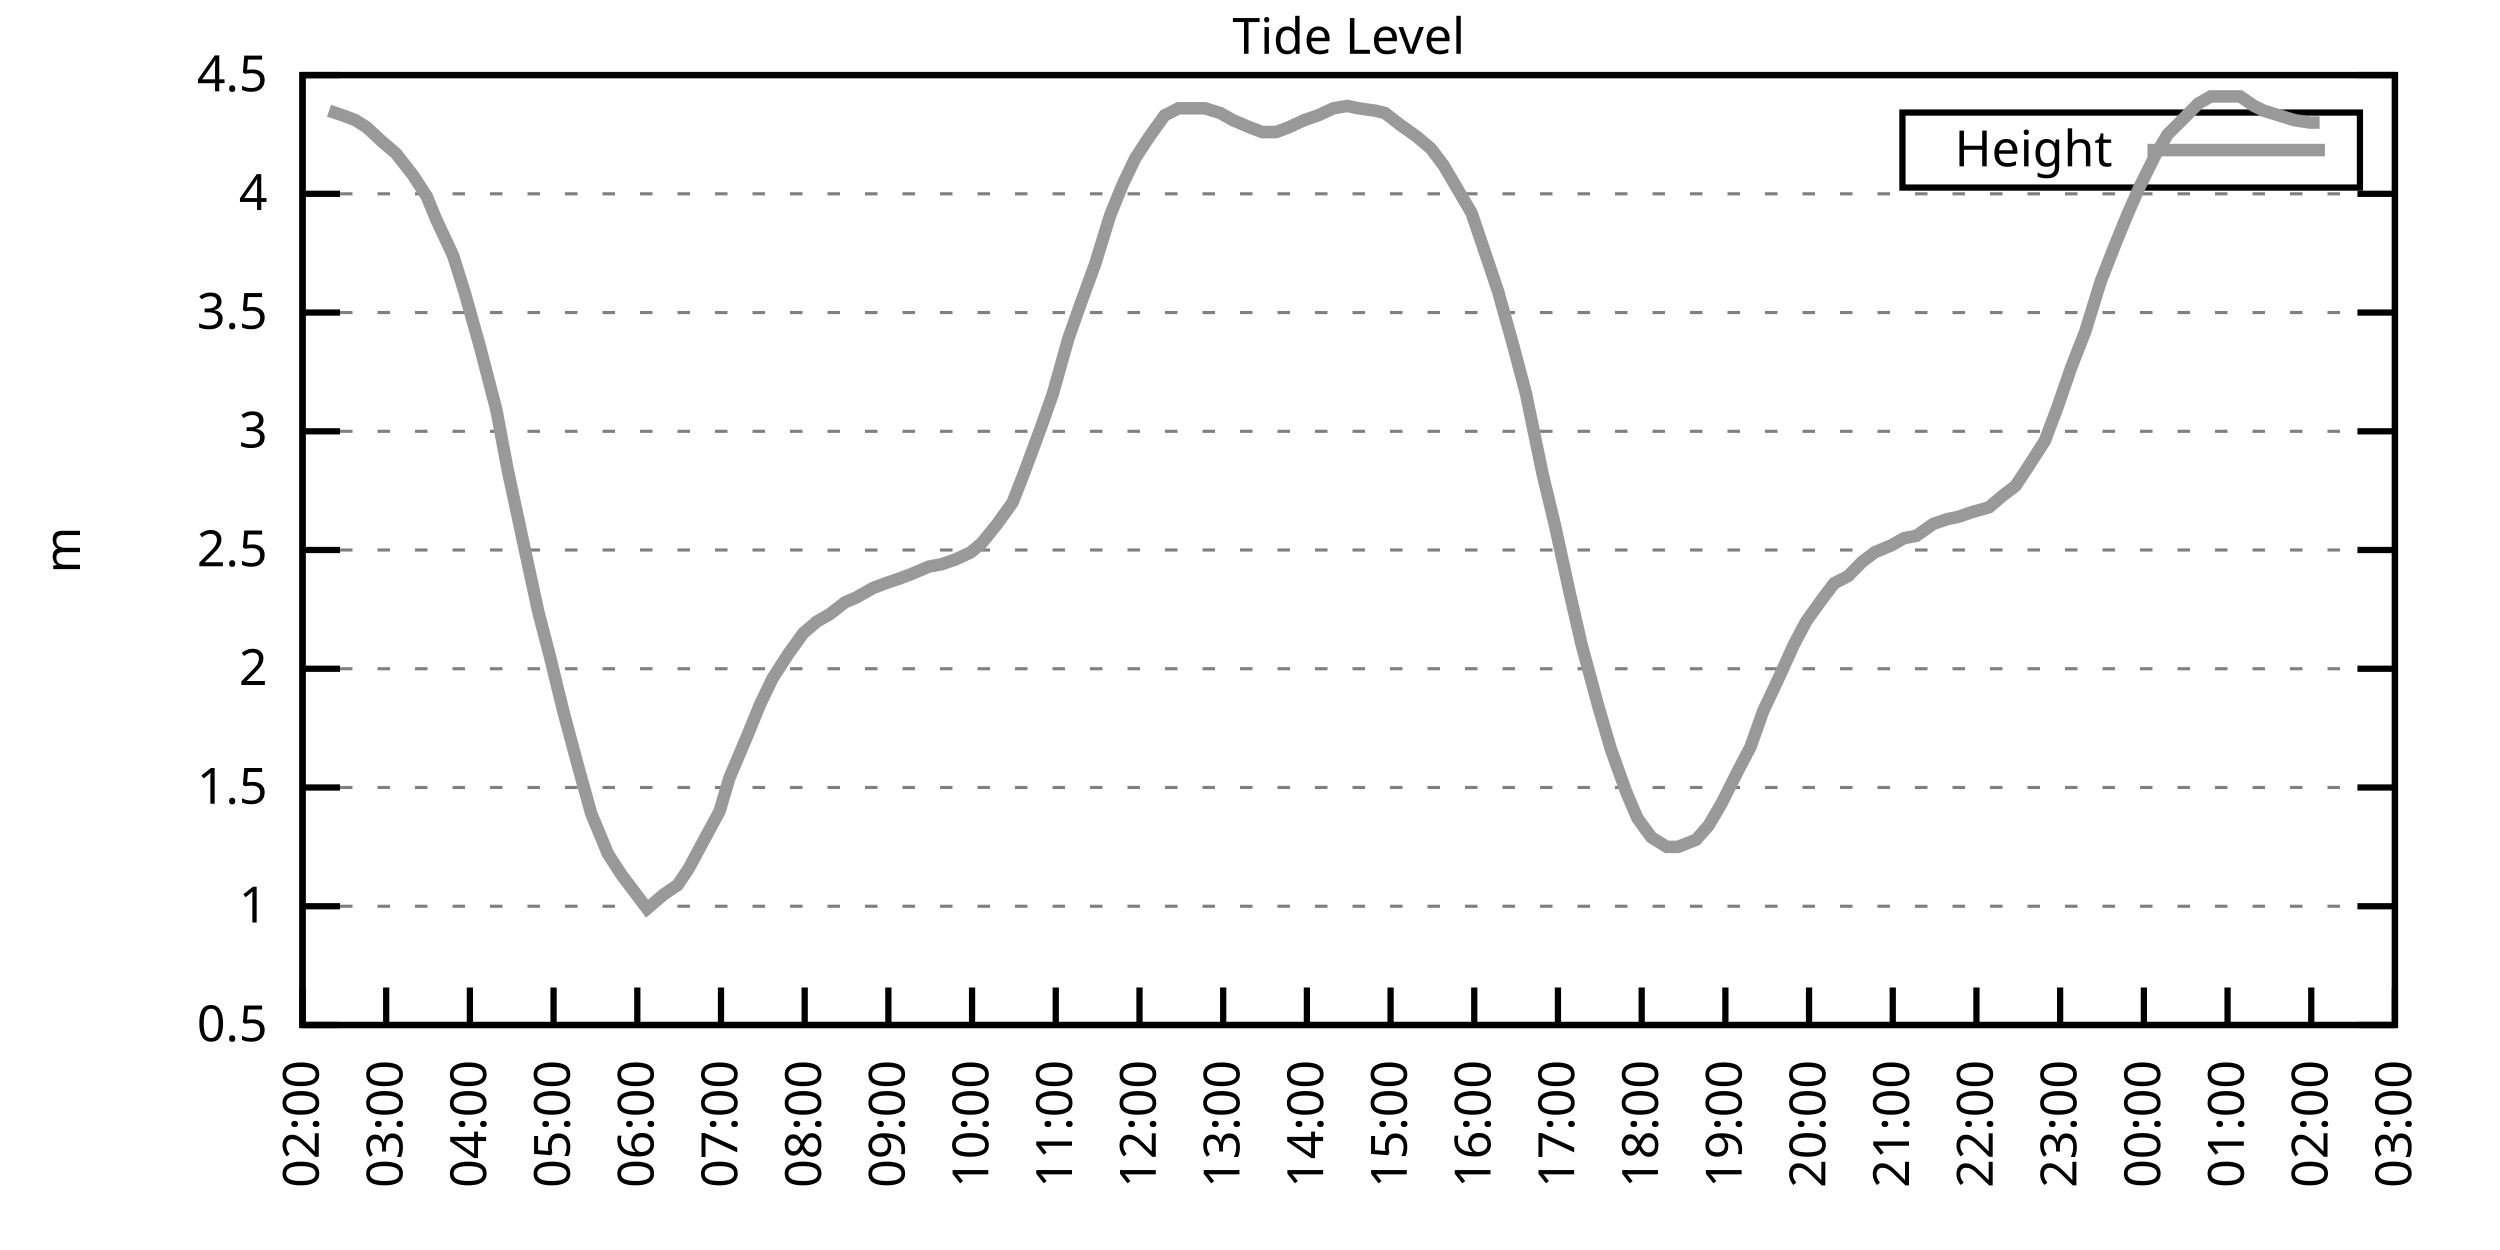
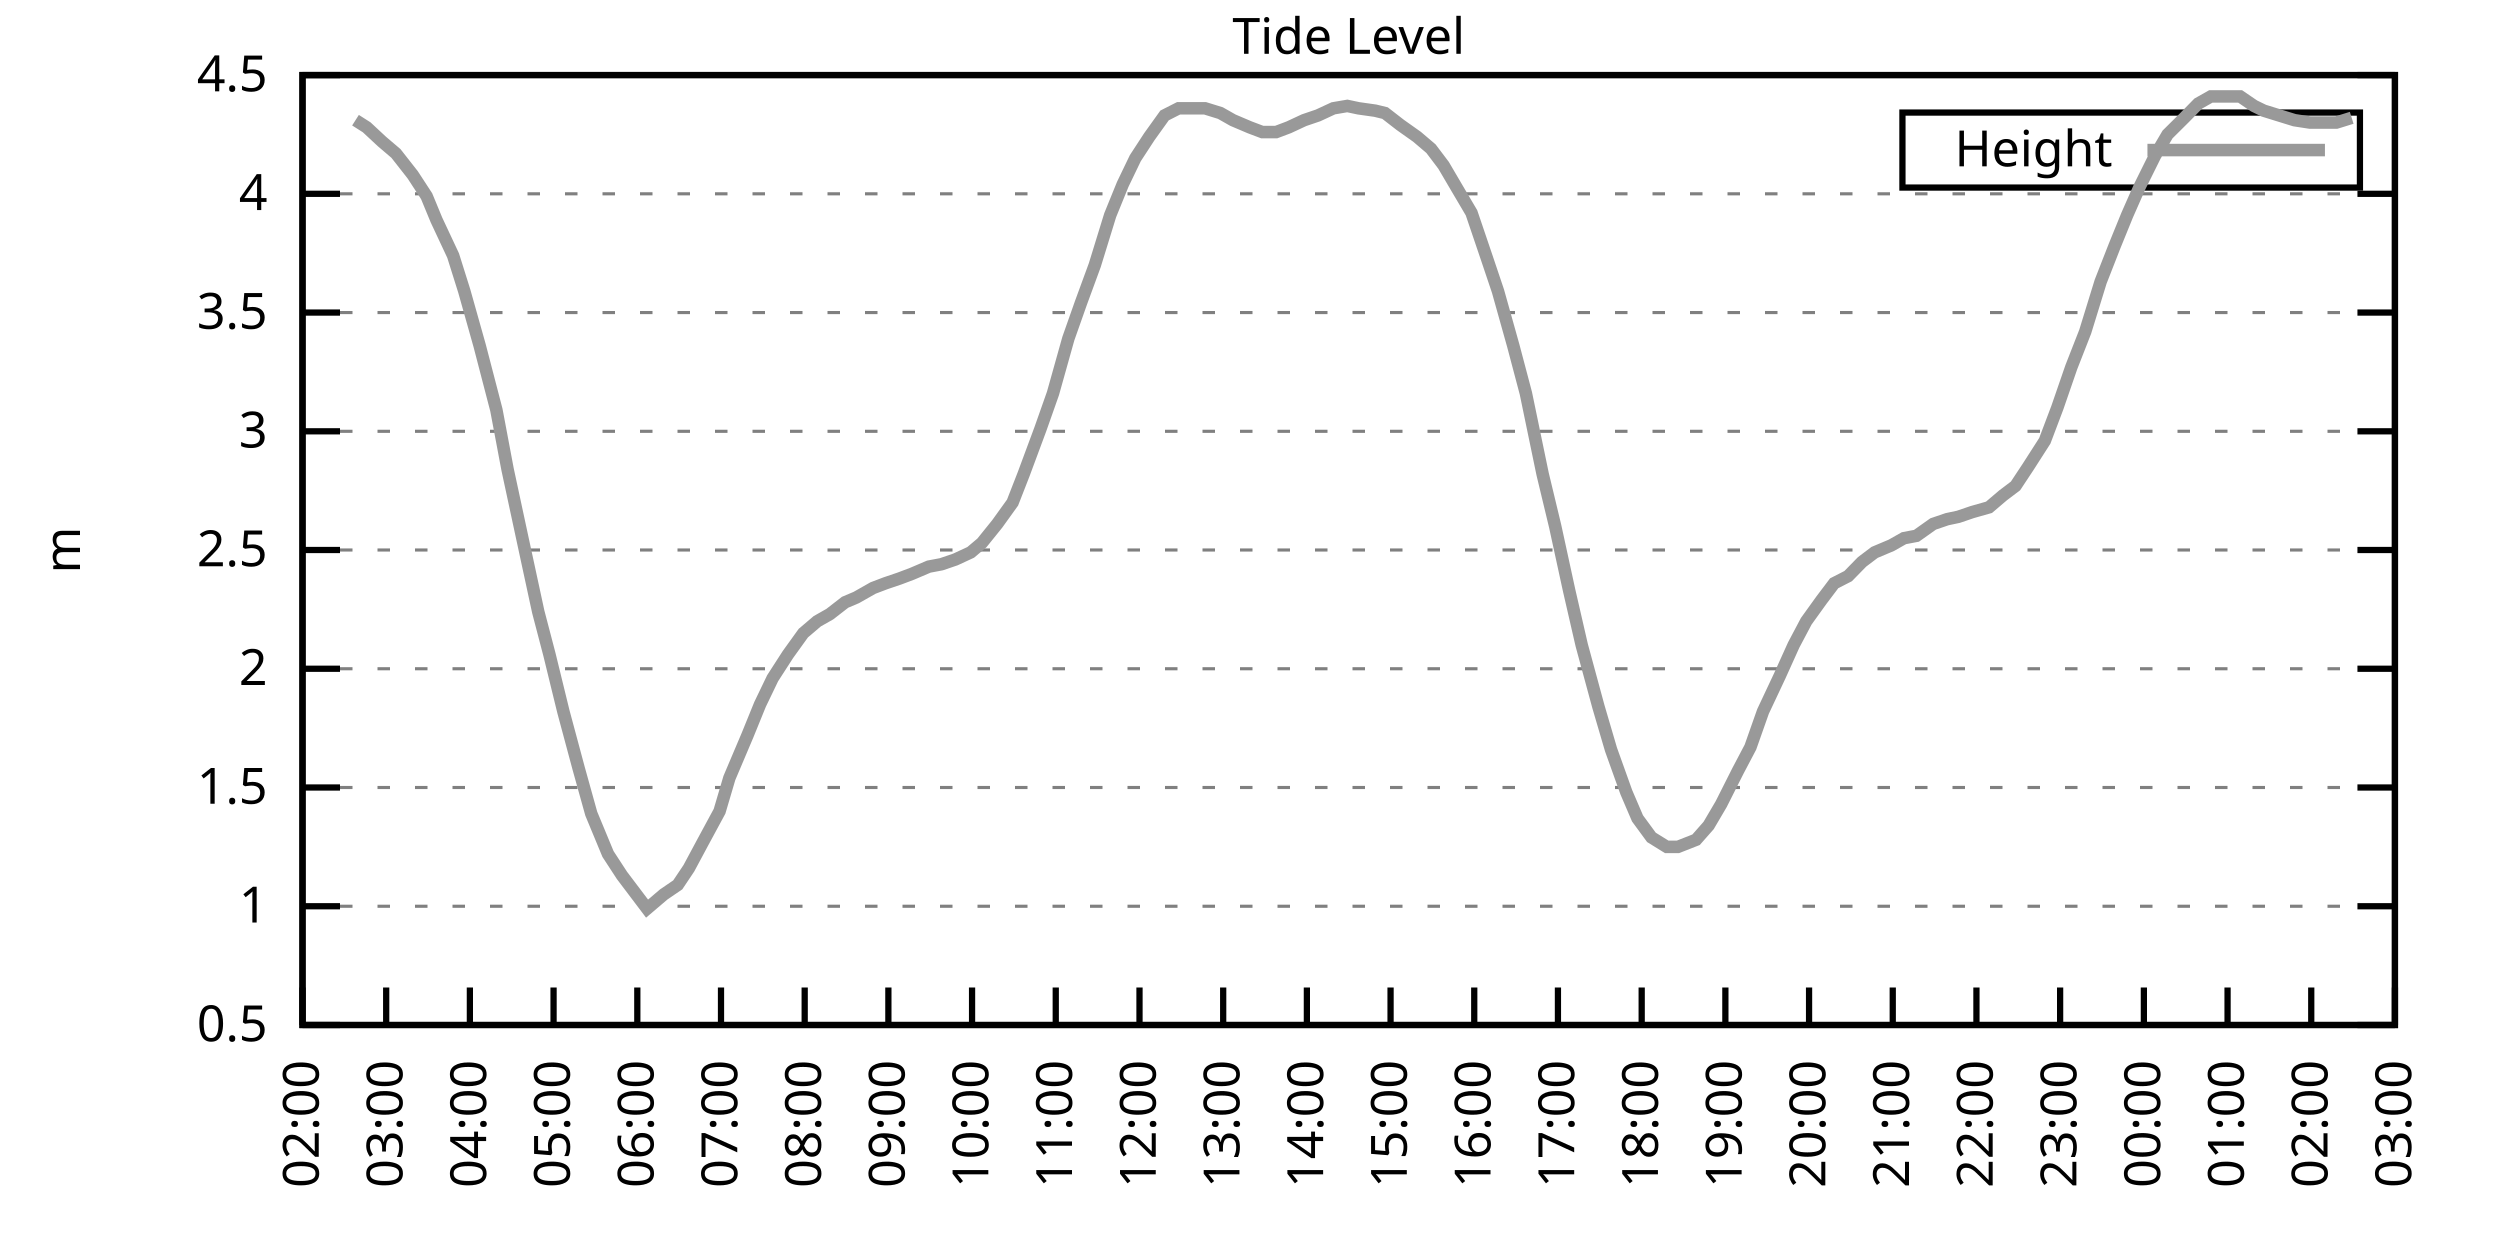
<svg xmlns="http://www.w3.org/2000/svg" xmlns:xlink="http://www.w3.org/1999/xlink" width="400" height="200" viewBox="0 0 400 200">
  <g id="gnuplot_canvas">
    <rect x="0" y="0" width="400" height="200" fill="none" />
    <defs>
      <circle id="gpDot" r="0.5" stroke-width="0.5" stroke="currentColor" />
      <path id="gpPt0" stroke-width="0.333" stroke="currentColor" d="M-1,0 h2 M0,-1 v2" />
      <path id="gpPt1" stroke-width="0.333" stroke="currentColor" d="M-1,-1 L1,1 M1,-1 L-1,1" />
      <path id="gpPt2" stroke-width="0.333" stroke="currentColor" d="M-1,0 L1,0 M0,-1 L0,1 M-1,-1 L1,1 M-1,1 L1,-1" />
      <rect id="gpPt3" stroke-width="0.333" stroke="currentColor" x="-1" y="-1" width="2" height="2" />
      <rect id="gpPt4" stroke-width="0.333" stroke="currentColor" fill="currentColor" x="-1" y="-1" width="2" height="2" />
      <circle id="gpPt5" stroke-width="0.333" stroke="currentColor" cx="0" cy="0" r="1" />
      <use xlink:href="#gpPt5" id="gpPt6" fill="currentColor" stroke="none" />
      <path id="gpPt7" stroke-width="0.333" stroke="currentColor" d="M0,-1.33 L-1.33,0.67 L1.33,0.67 z" />
      <use xlink:href="#gpPt7" id="gpPt8" fill="currentColor" stroke="none" />
      <use xlink:href="#gpPt7" id="gpPt9" stroke="currentColor" transform="rotate(180)" />
      <use xlink:href="#gpPt9" id="gpPt10" fill="currentColor" stroke="none" />
      <use xlink:href="#gpPt3" id="gpPt11" stroke="currentColor" transform="rotate(45)" />
      <use xlink:href="#gpPt11" id="gpPt12" fill="currentColor" stroke="none" />
      <path id="gpPt13" stroke-width="0.333" stroke="currentColor" d="M0,1.330 L1.265,0.411 L0.782,-1.067 L-0.782,-1.076 L-1.265,0.411 z" />
      <use xlink:href="#gpPt13" id="gpPt14" fill="currentColor" stroke="none" />
      <filter id="textbox" filterUnits="objectBoundingBox" x="0" y="0" height="1" width="1">
        <feFlood flood-color="white" flood-opacity="1" result="bgnd" />
        <feComposite in="SourceGraphic" in2="bgnd" operator="atop" />
      </filter>
      <filter id="greybox" filterUnits="objectBoundingBox" x="0" y="0" height="1" width="1">
        <feFlood flood-color="lightgrey" flood-opacity="1" result="grey" />
        <feComposite in="SourceGraphic" in2="grey" operator="atop" />
      </filter>
    </defs>
    <g fill="none" color="white" stroke="currentColor" stroke-width="1.00" stroke-linecap="butt" stroke-linejoin="miter">
</g>
    <g fill="none" color="black" stroke="currentColor" stroke-width="1.00" stroke-linecap="butt" stroke-linejoin="miter">
      <g stroke="none" shape-rendering="crispEdges">
        <polygon fill="rgb(255, 255, 255)" points="48.40,164.00 383.18,164.00 383.18,12.02 48.40,12.02 " />
      </g>
    </g>
    <g fill="none" color="black" stroke="currentColor" stroke-width="1.00" stroke-linecap="butt" stroke-linejoin="miter">
</g>
    <g fill="none" color="black" stroke="black" stroke-width="0.50" stroke-linecap="butt" stroke-linejoin="miter">
</g>
    <g fill="none" color="gray" stroke="currentColor" stroke-width="0.50" stroke-linecap="butt" stroke-linejoin="miter">
      <path stroke="gray" stroke-dasharray="2,4" class="gridline" d="M48.40,164.00 L383.19,164.00  " />
    </g>
    <g fill="none" color="gray" stroke="gray" stroke-width="1.00" stroke-linecap="butt" stroke-linejoin="miter">
</g>
    <g fill="none" color="black" stroke="currentColor" stroke-width="1.00" stroke-linecap="butt" stroke-linejoin="miter">
      <path stroke="black" d="M48.40,164.00 L54.40,164.00 M383.19,164.00 L377.19,164.00  " />
      <g transform="translate(42.80,166.60)" stroke="none" fill="black" font-family="Sans" font-size="8.00" text-anchor="end">
        <text>
          <tspan font-family="Sans"> 0.5</tspan>
        </text>
      </g>
    </g>
    <g fill="none" color="black" stroke="currentColor" stroke-width="1.00" stroke-linecap="butt" stroke-linejoin="miter">
</g>
    <g fill="none" color="black" stroke="black" stroke-width="0.50" stroke-linecap="butt" stroke-linejoin="miter">
</g>
    <g fill="none" color="gray" stroke="currentColor" stroke-width="0.50" stroke-linecap="butt" stroke-linejoin="miter">
      <path stroke="gray" stroke-dasharray="2,4" class="gridline" d="M48.40,145.00 L383.19,145.00  " />
    </g>
    <g fill="none" color="gray" stroke="gray" stroke-width="1.00" stroke-linecap="butt" stroke-linejoin="miter">
</g>
    <g fill="none" color="black" stroke="currentColor" stroke-width="1.00" stroke-linecap="butt" stroke-linejoin="miter">
      <path stroke="black" d="M48.40,145.00 L54.40,145.00 M383.19,145.00 L377.19,145.00  " />
      <g transform="translate(42.80,147.60)" stroke="none" fill="black" font-family="Sans" font-size="8.00" text-anchor="end">
        <text>
          <tspan font-family="Sans"> 1</tspan>
        </text>
      </g>
    </g>
    <g fill="none" color="black" stroke="currentColor" stroke-width="1.00" stroke-linecap="butt" stroke-linejoin="miter">
</g>
    <g fill="none" color="black" stroke="black" stroke-width="0.50" stroke-linecap="butt" stroke-linejoin="miter">
</g>
    <g fill="none" color="gray" stroke="currentColor" stroke-width="0.50" stroke-linecap="butt" stroke-linejoin="miter">
      <path stroke="gray" stroke-dasharray="2,4" class="gridline" d="M48.40,126.00 L383.19,126.00  " />
    </g>
    <g fill="none" color="gray" stroke="gray" stroke-width="1.00" stroke-linecap="butt" stroke-linejoin="miter">
</g>
    <g fill="none" color="black" stroke="currentColor" stroke-width="1.00" stroke-linecap="butt" stroke-linejoin="miter">
      <path stroke="black" d="M48.40,126.00 L54.40,126.00 M383.19,126.00 L377.19,126.00  " />
      <g transform="translate(42.80,128.60)" stroke="none" fill="black" font-family="Sans" font-size="8.00" text-anchor="end">
        <text>
          <tspan font-family="Sans"> 1.5</tspan>
        </text>
      </g>
    </g>
    <g fill="none" color="black" stroke="currentColor" stroke-width="1.00" stroke-linecap="butt" stroke-linejoin="miter">
</g>
    <g fill="none" color="black" stroke="black" stroke-width="0.50" stroke-linecap="butt" stroke-linejoin="miter">
</g>
    <g fill="none" color="gray" stroke="currentColor" stroke-width="0.50" stroke-linecap="butt" stroke-linejoin="miter">
      <path stroke="gray" stroke-dasharray="2,4" class="gridline" d="M48.40,107.00 L383.19,107.00  " />
    </g>
    <g fill="none" color="gray" stroke="gray" stroke-width="1.00" stroke-linecap="butt" stroke-linejoin="miter">
</g>
    <g fill="none" color="black" stroke="currentColor" stroke-width="1.00" stroke-linecap="butt" stroke-linejoin="miter">
      <path stroke="black" d="M48.40,107.00 L54.40,107.00 M383.19,107.00 L377.19,107.00  " />
      <g transform="translate(42.80,109.60)" stroke="none" fill="black" font-family="Sans" font-size="8.00" text-anchor="end">
        <text>
          <tspan font-family="Sans"> 2</tspan>
        </text>
      </g>
    </g>
    <g fill="none" color="black" stroke="currentColor" stroke-width="1.00" stroke-linecap="butt" stroke-linejoin="miter">
</g>
    <g fill="none" color="black" stroke="black" stroke-width="0.50" stroke-linecap="butt" stroke-linejoin="miter">
</g>
    <g fill="none" color="gray" stroke="currentColor" stroke-width="0.50" stroke-linecap="butt" stroke-linejoin="miter">
      <path stroke="gray" stroke-dasharray="2,4" class="gridline" d="M48.40,88.00 L383.19,88.00  " />
    </g>
    <g fill="none" color="gray" stroke="gray" stroke-width="1.00" stroke-linecap="butt" stroke-linejoin="miter">
</g>
    <g fill="none" color="black" stroke="currentColor" stroke-width="1.00" stroke-linecap="butt" stroke-linejoin="miter">
      <path stroke="black" d="M48.40,88.00 L54.40,88.00 M383.19,88.00 L377.19,88.00  " />
      <g transform="translate(42.80,90.60)" stroke="none" fill="black" font-family="Sans" font-size="8.00" text-anchor="end">
        <text>
          <tspan font-family="Sans"> 2.5</tspan>
        </text>
      </g>
    </g>
    <g fill="none" color="black" stroke="currentColor" stroke-width="1.00" stroke-linecap="butt" stroke-linejoin="miter">
</g>
    <g fill="none" color="black" stroke="black" stroke-width="0.50" stroke-linecap="butt" stroke-linejoin="miter">
</g>
    <g fill="none" color="gray" stroke="currentColor" stroke-width="0.50" stroke-linecap="butt" stroke-linejoin="miter">
      <path stroke="gray" stroke-dasharray="2,4" class="gridline" d="M48.40,69.01 L383.19,69.01  " />
    </g>
    <g fill="none" color="gray" stroke="gray" stroke-width="1.00" stroke-linecap="butt" stroke-linejoin="miter">
</g>
    <g fill="none" color="black" stroke="currentColor" stroke-width="1.00" stroke-linecap="butt" stroke-linejoin="miter">
      <path stroke="black" d="M48.40,69.01 L54.40,69.01 M383.19,69.01 L377.19,69.01  " />
      <g transform="translate(42.80,71.61)" stroke="none" fill="black" font-family="Sans" font-size="8.00" text-anchor="end">
        <text>
          <tspan font-family="Sans"> 3</tspan>
        </text>
      </g>
    </g>
    <g fill="none" color="black" stroke="currentColor" stroke-width="1.00" stroke-linecap="butt" stroke-linejoin="miter">
</g>
    <g fill="none" color="black" stroke="black" stroke-width="0.50" stroke-linecap="butt" stroke-linejoin="miter">
</g>
    <g fill="none" color="gray" stroke="currentColor" stroke-width="0.50" stroke-linecap="butt" stroke-linejoin="miter">
      <path stroke="gray" stroke-dasharray="2,4" class="gridline" d="M48.40,50.01 L383.19,50.01  " />
    </g>
    <g fill="none" color="gray" stroke="gray" stroke-width="1.00" stroke-linecap="butt" stroke-linejoin="miter">
</g>
    <g fill="none" color="black" stroke="currentColor" stroke-width="1.00" stroke-linecap="butt" stroke-linejoin="miter">
      <path stroke="black" d="M48.40,50.01 L54.40,50.01 M383.19,50.01 L377.19,50.01  " />
      <g transform="translate(42.80,52.61)" stroke="none" fill="black" font-family="Sans" font-size="8.00" text-anchor="end">
        <text>
          <tspan font-family="Sans"> 3.5</tspan>
        </text>
      </g>
    </g>
    <g fill="none" color="black" stroke="currentColor" stroke-width="1.00" stroke-linecap="butt" stroke-linejoin="miter">
</g>
    <g fill="none" color="black" stroke="black" stroke-width="0.50" stroke-linecap="butt" stroke-linejoin="miter">
</g>
    <g fill="none" color="gray" stroke="currentColor" stroke-width="0.50" stroke-linecap="butt" stroke-linejoin="miter">
      <path stroke="gray" stroke-dasharray="2,4" class="gridline" d="M48.40,31.01 L383.19,31.01  " />
    </g>
    <g fill="none" color="gray" stroke="gray" stroke-width="1.00" stroke-linecap="butt" stroke-linejoin="miter">
</g>
    <g fill="none" color="black" stroke="currentColor" stroke-width="1.00" stroke-linecap="butt" stroke-linejoin="miter">
      <path stroke="black" d="M48.40,31.01 L54.40,31.01 M383.19,31.01 L377.19,31.01  " />
      <g transform="translate(42.80,33.61)" stroke="none" fill="black" font-family="Sans" font-size="8.00" text-anchor="end">
        <text>
          <tspan font-family="Sans"> 4</tspan>
        </text>
      </g>
    </g>
    <g fill="none" color="black" stroke="currentColor" stroke-width="1.00" stroke-linecap="butt" stroke-linejoin="miter">
</g>
    <g fill="none" color="black" stroke="black" stroke-width="0.50" stroke-linecap="butt" stroke-linejoin="miter">
</g>
    <g fill="none" color="gray" stroke="currentColor" stroke-width="0.50" stroke-linecap="butt" stroke-linejoin="miter">
      <path stroke="gray" stroke-dasharray="2,4" class="gridline" d="M48.40,12.01 L383.19,12.01  " />
    </g>
    <g fill="none" color="gray" stroke="gray" stroke-width="1.00" stroke-linecap="butt" stroke-linejoin="miter">
</g>
    <g fill="none" color="black" stroke="currentColor" stroke-width="1.00" stroke-linecap="butt" stroke-linejoin="miter">
      <path stroke="black" d="M48.40,12.01 L54.40,12.01 M383.19,12.01 L377.19,12.01  " />
      <g transform="translate(42.80,14.61)" stroke="none" fill="black" font-family="Sans" font-size="8.00" text-anchor="end">
        <text>
          <tspan font-family="Sans"> 4.5</tspan>
        </text>
      </g>
    </g>
    <g fill="none" color="black" stroke="currentColor" stroke-width="1.00" stroke-linecap="butt" stroke-linejoin="miter">
      <path stroke="black" d="M48.40,164.00 L48.40,158.00  " />
      <g transform="translate(51.00,169.60) rotate(270.00)" stroke="none" fill="black" font-family="Sans" font-size="8.00" text-anchor="end">
        <text>
          <tspan font-family="Sans">02:00</tspan>
        </text>
      </g>
    </g>
    <g fill="none" color="black" stroke="currentColor" stroke-width="1.00" stroke-linecap="butt" stroke-linejoin="miter">
      <path stroke="black" d="M61.79,164.00 L61.79,158.00  " />
      <g transform="translate(64.39,169.60) rotate(270.00)" stroke="none" fill="black" font-family="Sans" font-size="8.00" text-anchor="end">
        <text>
          <tspan font-family="Sans">03:00</tspan>
        </text>
      </g>
    </g>
    <g fill="none" color="black" stroke="currentColor" stroke-width="1.00" stroke-linecap="butt" stroke-linejoin="miter">
      <path stroke="black" d="M75.18,164.00 L75.18,158.00  " />
      <g transform="translate(77.78,169.60) rotate(270.00)" stroke="none" fill="black" font-family="Sans" font-size="8.00" text-anchor="end">
        <text>
          <tspan font-family="Sans">04:00</tspan>
        </text>
      </g>
    </g>
    <g fill="none" color="black" stroke="currentColor" stroke-width="1.00" stroke-linecap="butt" stroke-linejoin="miter">
      <path stroke="black" d="M88.57,164.00 L88.57,158.00  " />
      <g transform="translate(91.17,169.60) rotate(270.00)" stroke="none" fill="black" font-family="Sans" font-size="8.00" text-anchor="end">
        <text>
          <tspan font-family="Sans">05:00</tspan>
        </text>
      </g>
    </g>
    <g fill="none" color="black" stroke="currentColor" stroke-width="1.00" stroke-linecap="butt" stroke-linejoin="miter">
      <path stroke="black" d="M101.97,164.00 L101.97,158.00  " />
      <g transform="translate(104.57,169.60) rotate(270.00)" stroke="none" fill="black" font-family="Sans" font-size="8.00" text-anchor="end">
        <text>
          <tspan font-family="Sans">06:00</tspan>
        </text>
      </g>
    </g>
    <g fill="none" color="black" stroke="currentColor" stroke-width="1.00" stroke-linecap="butt" stroke-linejoin="miter">
      <path stroke="black" d="M115.36,164.00 L115.36,158.00  " />
      <g transform="translate(117.96,169.60) rotate(270.00)" stroke="none" fill="black" font-family="Sans" font-size="8.00" text-anchor="end">
        <text>
          <tspan font-family="Sans">07:00</tspan>
        </text>
      </g>
    </g>
    <g fill="none" color="black" stroke="currentColor" stroke-width="1.00" stroke-linecap="butt" stroke-linejoin="miter">
      <path stroke="black" d="M128.75,164.00 L128.75,158.00  " />
      <g transform="translate(131.35,169.60) rotate(270.00)" stroke="none" fill="black" font-family="Sans" font-size="8.00" text-anchor="end">
        <text>
          <tspan font-family="Sans">08:00</tspan>
        </text>
      </g>
    </g>
    <g fill="none" color="black" stroke="currentColor" stroke-width="1.00" stroke-linecap="butt" stroke-linejoin="miter">
      <path stroke="black" d="M142.14,164.00 L142.14,158.00  " />
      <g transform="translate(144.74,169.60) rotate(270.00)" stroke="none" fill="black" font-family="Sans" font-size="8.00" text-anchor="end">
        <text>
          <tspan font-family="Sans">09:00</tspan>
        </text>
      </g>
    </g>
    <g fill="none" color="black" stroke="currentColor" stroke-width="1.00" stroke-linecap="butt" stroke-linejoin="miter">
      <path stroke="black" d="M155.53,164.00 L155.53,158.00  " />
      <g transform="translate(158.13,169.60) rotate(270.00)" stroke="none" fill="black" font-family="Sans" font-size="8.00" text-anchor="end">
        <text>
          <tspan font-family="Sans">10:00</tspan>
        </text>
      </g>
    </g>
    <g fill="none" color="black" stroke="currentColor" stroke-width="1.00" stroke-linecap="butt" stroke-linejoin="miter">
      <path stroke="black" d="M168.92,164.00 L168.92,158.00  " />
      <g transform="translate(171.52,169.60) rotate(270.00)" stroke="none" fill="black" font-family="Sans" font-size="8.00" text-anchor="end">
        <text>
          <tspan font-family="Sans">11:00</tspan>
        </text>
      </g>
    </g>
    <g fill="none" color="black" stroke="currentColor" stroke-width="1.00" stroke-linecap="butt" stroke-linejoin="miter">
      <path stroke="black" d="M182.32,164.00 L182.32,158.00  " />
      <g transform="translate(184.92,169.60) rotate(270.00)" stroke="none" fill="black" font-family="Sans" font-size="8.00" text-anchor="end">
        <text>
          <tspan font-family="Sans">12:00</tspan>
        </text>
      </g>
    </g>
    <g fill="none" color="black" stroke="currentColor" stroke-width="1.00" stroke-linecap="butt" stroke-linejoin="miter">
      <path stroke="black" d="M195.71,164.00 L195.71,158.00  " />
      <g transform="translate(198.31,169.60) rotate(270.00)" stroke="none" fill="black" font-family="Sans" font-size="8.00" text-anchor="end">
        <text>
          <tspan font-family="Sans">13:00</tspan>
        </text>
      </g>
    </g>
    <g fill="none" color="black" stroke="currentColor" stroke-width="1.00" stroke-linecap="butt" stroke-linejoin="miter">
      <path stroke="black" d="M209.10,164.00 L209.10,158.00  " />
      <g transform="translate(211.70,169.60) rotate(270.00)" stroke="none" fill="black" font-family="Sans" font-size="8.00" text-anchor="end">
        <text>
          <tspan font-family="Sans">14:00</tspan>
        </text>
      </g>
    </g>
    <g fill="none" color="black" stroke="currentColor" stroke-width="1.00" stroke-linecap="butt" stroke-linejoin="miter">
      <path stroke="black" d="M222.49,164.00 L222.49,158.00  " />
      <g transform="translate(225.09,169.60) rotate(270.00)" stroke="none" fill="black" font-family="Sans" font-size="8.00" text-anchor="end">
        <text>
          <tspan font-family="Sans">15:00</tspan>
        </text>
      </g>
    </g>
    <g fill="none" color="black" stroke="currentColor" stroke-width="1.00" stroke-linecap="butt" stroke-linejoin="miter">
      <path stroke="black" d="M235.88,164.00 L235.88,158.00  " />
      <g transform="translate(238.48,169.60) rotate(270.00)" stroke="none" fill="black" font-family="Sans" font-size="8.00" text-anchor="end">
        <text>
          <tspan font-family="Sans">16:00</tspan>
        </text>
      </g>
    </g>
    <g fill="none" color="black" stroke="currentColor" stroke-width="1.00" stroke-linecap="butt" stroke-linejoin="miter">
      <path stroke="black" d="M249.27,164.00 L249.27,158.00  " />
      <g transform="translate(251.87,169.60) rotate(270.00)" stroke="none" fill="black" font-family="Sans" font-size="8.00" text-anchor="end">
        <text>
          <tspan font-family="Sans">17:00</tspan>
        </text>
      </g>
    </g>
    <g fill="none" color="black" stroke="currentColor" stroke-width="1.00" stroke-linecap="butt" stroke-linejoin="miter">
      <path stroke="black" d="M262.67,164.00 L262.67,158.00  " />
      <g transform="translate(265.27,169.60) rotate(270.00)" stroke="none" fill="black" font-family="Sans" font-size="8.00" text-anchor="end">
        <text>
          <tspan font-family="Sans">18:00</tspan>
        </text>
      </g>
    </g>
    <g fill="none" color="black" stroke="currentColor" stroke-width="1.00" stroke-linecap="butt" stroke-linejoin="miter">
      <path stroke="black" d="M276.06,164.00 L276.06,158.00  " />
      <g transform="translate(278.66,169.60) rotate(270.00)" stroke="none" fill="black" font-family="Sans" font-size="8.00" text-anchor="end">
        <text>
          <tspan font-family="Sans">19:00</tspan>
        </text>
      </g>
    </g>
    <g fill="none" color="black" stroke="currentColor" stroke-width="1.00" stroke-linecap="butt" stroke-linejoin="miter">
      <path stroke="black" d="M289.45,164.00 L289.45,158.00  " />
      <g transform="translate(292.05,169.60) rotate(270.00)" stroke="none" fill="black" font-family="Sans" font-size="8.00" text-anchor="end">
        <text>
          <tspan font-family="Sans">20:00</tspan>
        </text>
      </g>
    </g>
    <g fill="none" color="black" stroke="currentColor" stroke-width="1.00" stroke-linecap="butt" stroke-linejoin="miter">
      <path stroke="black" d="M302.84,164.00 L302.84,158.00  " />
      <g transform="translate(305.44,169.60) rotate(270.00)" stroke="none" fill="black" font-family="Sans" font-size="8.00" text-anchor="end">
        <text>
          <tspan font-family="Sans">21:00</tspan>
        </text>
      </g>
    </g>
    <g fill="none" color="black" stroke="currentColor" stroke-width="1.00" stroke-linecap="butt" stroke-linejoin="miter">
      <path stroke="black" d="M316.23,164.00 L316.23,158.00  " />
      <g transform="translate(318.83,169.60) rotate(270.00)" stroke="none" fill="black" font-family="Sans" font-size="8.00" text-anchor="end">
        <text>
          <tspan font-family="Sans">22:00</tspan>
        </text>
      </g>
    </g>
    <g fill="none" color="black" stroke="currentColor" stroke-width="1.00" stroke-linecap="butt" stroke-linejoin="miter">
      <path stroke="black" d="M329.62,164.00 L329.62,158.00  " />
      <g transform="translate(332.22,169.60) rotate(270.00)" stroke="none" fill="black" font-family="Sans" font-size="8.00" text-anchor="end">
        <text>
          <tspan font-family="Sans">23:00</tspan>
        </text>
      </g>
    </g>
    <g fill="none" color="black" stroke="currentColor" stroke-width="1.00" stroke-linecap="butt" stroke-linejoin="miter">
      <path stroke="black" d="M343.02,164.00 L343.02,158.00  " />
      <g transform="translate(345.62,169.60) rotate(270.00)" stroke="none" fill="black" font-family="Sans" font-size="8.00" text-anchor="end">
        <text>
          <tspan font-family="Sans">00:00</tspan>
        </text>
      </g>
    </g>
    <g fill="none" color="black" stroke="currentColor" stroke-width="1.00" stroke-linecap="butt" stroke-linejoin="miter">
      <path stroke="black" d="M356.41,164.00 L356.41,158.00  " />
      <g transform="translate(359.01,169.60) rotate(270.00)" stroke="none" fill="black" font-family="Sans" font-size="8.00" text-anchor="end">
        <text>
          <tspan font-family="Sans">01:00</tspan>
        </text>
      </g>
    </g>
    <g fill="none" color="black" stroke="currentColor" stroke-width="1.00" stroke-linecap="butt" stroke-linejoin="miter">
      <path stroke="black" d="M369.80,164.00 L369.80,158.00  " />
      <g transform="translate(372.40,169.60) rotate(270.00)" stroke="none" fill="black" font-family="Sans" font-size="8.00" text-anchor="end">
        <text>
          <tspan font-family="Sans">02:00</tspan>
        </text>
      </g>
    </g>
    <g fill="none" color="black" stroke="currentColor" stroke-width="1.00" stroke-linecap="butt" stroke-linejoin="miter">
      <path stroke="black" d="M383.19,164.00 L383.19,158.00  " />
      <g transform="translate(385.79,169.60) rotate(270.00)" stroke="none" fill="black" font-family="Sans" font-size="8.00" text-anchor="end">
        <text>
          <tspan font-family="Sans">03:00</tspan>
        </text>
      </g>
    </g>
    <g fill="none" color="black" stroke="currentColor" stroke-width="1.00" stroke-linecap="butt" stroke-linejoin="miter">
</g>
    <g fill="none" color="black" stroke="currentColor" stroke-width="1.00" stroke-linecap="butt" stroke-linejoin="miter">
      <path stroke="black" d="M48.40,12.01 L48.40,164.00 L383.19,164.00 L383.19,12.01 L48.40,12.01 Z  " />
    </g>
    <g fill="none" color="black" stroke="currentColor" stroke-width="1.00" stroke-linecap="butt" stroke-linejoin="miter">
</g>
    <g fill="none" color="black" stroke="currentColor" stroke-width="1.00" stroke-linecap="butt" stroke-linejoin="miter">
      <path stroke="black" d="M304.39,30.01 L304.39,18.01 L377.59,18.01 L377.59,30.01 L304.39,30.01 Z  " />
    </g>
    <g id="Tide_level_plot_1">
      <g fill="none" color="white" stroke="black" stroke-width="2.00" stroke-linecap="butt" stroke-linejoin="miter">
</g>
      <g fill="none" color="black" stroke="currentColor" stroke-width="2.00" stroke-linecap="butt" stroke-linejoin="miter">
        <g transform="translate(337.99,26.61)" stroke="none" fill="black" font-family="Sans" font-size="8.00" text-anchor="end">
          <text>
            <tspan font-family="Sans">Height</tspan>
          </text>
        </g>
      </g>
      <g fill="none" color="black" stroke="currentColor" stroke-width="2.00" stroke-linecap="butt" stroke-linejoin="miter">
-         <path stroke="rgb(153, 153, 153)" d="M343.59,24.01 L371.99,24.01 M52.64,17.71 L54.87,18.47 L56.88,19.23 L58.67,20.37 L61.12,22.65 L63.35,24.55   L66.03,27.97 L68.26,31.39 L69.83,35.19 L72.50,40.89 L74.29,46.59 L76.75,55.33 L79.42,65.59 L81.21,75.09   L83.66,86.49 L86.12,97.88 L87.91,104.72 L90.14,113.84 L92.59,122.96 L94.60,130.18 L97.28,136.64 L99.51,140.06   L101.52,142.72 L103.53,145.38 L106.21,143.10 L108.44,141.58 L110.22,138.92 L112.46,134.74 L115.13,129.80 L116.70,124.48   L119.60,117.64 L121.61,112.70 L123.62,108.52 L126.07,104.72 L128.53,101.30 L130.76,99.40 L132.77,98.26 L135.22,96.36   L137.01,95.60 L139.69,94.08 L141.69,93.32 L143.93,92.56 L145.94,91.80 L148.61,90.66 L150.62,90.28 L152.85,89.52   L155.31,88.38 L157.10,86.87 L159.55,83.83 L162.01,80.41 L163.79,75.85 L166.47,68.63 L168.48,62.93 L170.93,54.19   L172.94,48.49 L175.17,42.41 L177.63,34.43 L179.64,29.49 L181.65,25.31 L183.88,21.89 L186.33,18.47 L188.57,17.33   L190.57,17.33 L192.81,17.33 L195.26,18.09 L197.27,19.23 L199.95,20.37 L201.96,21.13 L204.19,21.13 L206.20,20.37   L208.65,19.23 L210.88,18.47 L213.34,17.33 L215.57,16.95 L217.36,17.33 L220.04,17.71 L221.60,18.09 L224.05,19.99   L226.73,21.89 L228.96,23.79 L230.97,26.45 L233.20,30.25 L235.44,34.05 L237.89,41.27 L239.68,46.59 L242.13,55.33   L244.14,62.93 L246.82,75.85 L248.83,84.21 L251.06,94.46 L253.07,103.20 L255.75,113.08 L257.76,119.92 L260.21,126.76   L262.00,130.94 L264.23,133.98 L266.68,135.50 L268.47,135.50 L271.37,134.36 L273.38,132.08 L275.39,128.66 L278.07,123.34   L280.07,119.54 L282.08,113.84 L284.76,108.14 L286.99,103.20 L289.00,99.40 L291.46,95.98 L293.47,93.32 L295.70,92.18   L297.93,89.90 L299.94,88.38 L302.62,87.25 L304.63,86.11 L306.63,85.73 L309.31,83.83 L311.54,83.07 L313.33,82.69   L315.56,81.93 L318.24,81.17 L320.47,79.27 L322.48,77.75 L324.49,74.71 L327.17,70.53 L329.18,65.21 L331.41,58.75   L333.64,53.05 L336.10,45.07 L338.33,39.37 L340.34,34.43 L342.35,29.87 L344.80,24.93 L346.81,21.51 L349.49,18.85   L351.72,16.57 L353.73,15.43 L356.18,15.43 L358.42,15.43 L360.65,16.95 L362.21,17.71 L364.66,18.47 L367.12,19.23   L369.58,19.61 L371.14,19.61  " />
+         <path stroke="rgb(153, 153, 153)" d="M343.59,24.01 L371.99,24.01 M56.88,19.23 L58.67,20.37 L61.12,22.65 L63.35,24.55 L66.03,27.97 L68.26,31.39   L69.83,35.19 L72.50,40.89 L74.29,46.59 L76.75,55.33 L79.42,65.59 L81.21,75.09 L83.66,86.49 L86.12,97.88   L87.91,104.72 L90.14,113.84 L92.59,122.96 L94.60,130.18 L97.28,136.64 L99.51,140.06 L101.52,142.72 L103.53,145.38   L106.21,143.10 L108.44,141.58 L110.22,138.92 L112.46,134.74 L115.13,129.80 L116.70,124.48 L119.60,117.64 L121.61,112.70   L123.62,108.52 L126.07,104.72 L128.53,101.30 L130.76,99.40 L132.77,98.26 L135.22,96.36 L137.01,95.60 L139.69,94.08   L141.69,93.32 L143.93,92.56 L145.94,91.80 L148.61,90.66 L150.62,90.28 L152.85,89.52 L155.31,88.38 L157.10,86.87   L159.55,83.83 L162.01,80.41 L163.79,75.85 L166.47,68.63 L168.48,62.93 L170.93,54.19 L172.94,48.49 L175.17,42.41   L177.63,34.43 L179.64,29.49 L181.65,25.31 L183.88,21.89 L186.33,18.47 L188.57,17.33 L190.57,17.33 L192.81,17.33   L195.26,18.09 L197.27,19.23 L199.95,20.37 L201.96,21.13 L204.19,21.13 L206.20,20.37 L208.65,19.23 L210.88,18.47   L213.34,17.33 L215.57,16.95 L217.36,17.33 L220.04,17.71 L221.60,18.09 L224.05,19.99 L226.73,21.89 L228.96,23.79   L230.97,26.45 L233.20,30.25 L235.44,34.05 L237.89,41.27 L239.68,46.59 L242.13,55.33 L244.14,62.93 L246.82,75.85   L248.83,84.21 L251.06,94.46 L253.07,103.20 L255.75,113.08 L257.76,119.92 L260.21,126.76 L262.00,130.94 L264.23,133.98   L266.68,135.50 L268.47,135.50 L271.37,134.36 L273.38,132.08 L275.39,128.66 L278.07,123.34 L280.07,119.54 L282.08,113.84   L284.76,108.14 L286.99,103.20 L289.00,99.40 L291.46,95.98 L293.47,93.32 L295.70,92.18 L297.93,89.90 L299.94,88.38   L302.62,87.25 L304.63,86.11 L306.63,85.73 L309.31,83.83 L311.54,83.07 L313.33,82.69 L315.56,81.93 L318.24,81.17   L320.47,79.27 L322.48,77.75 L324.49,74.71 L327.17,70.53 L329.18,65.21 L331.41,58.75 L333.64,53.05 L336.10,45.07   L338.33,39.37 L340.34,34.43 L342.35,29.87 L344.80,24.93 L346.81,21.51 L349.49,18.85 L351.72,16.57 L353.73,15.43   L356.18,15.43 L358.42,15.43 L360.65,16.95 L362.21,17.71 L364.66,18.47 L367.12,19.23 L369.58,19.61 L371.14,19.61   L373.82,19.61 L376.27,18.85  " />
      </g>
    </g>
    <g fill="none" color="black" stroke="currentColor" stroke-width="2.00" stroke-linecap="butt" stroke-linejoin="miter">
</g>
    <g fill="none" color="black" stroke="black" stroke-width="1.00" stroke-linecap="butt" stroke-linejoin="miter">
</g>
    <g fill="none" color="black" stroke="currentColor" stroke-width="1.00" stroke-linecap="butt" stroke-linejoin="miter">
      <path stroke="black" d="M48.40,12.01 L48.40,164.00 L383.19,164.00 L383.19,12.01 L48.40,12.01 Z  " />
      <g transform="translate(12.80,88.01) rotate(270.00)" stroke="none" fill="black" font-family="Sans" font-size="8.00" text-anchor="middle">
        <text>
          <tspan font-family="Sans">m</tspan>
        </text>
      </g>
    </g>
    <g fill="none" color="black" stroke="currentColor" stroke-width="1.00" stroke-linecap="butt" stroke-linejoin="miter">
</g>
    <g fill="none" color="black" stroke="currentColor" stroke-width="1.00" stroke-linecap="butt" stroke-linejoin="miter">
      <g transform="translate(215.79,8.61)" stroke="none" fill="black" font-family="Sans" font-size="8.00" text-anchor="middle">
        <text>
          <tspan font-family="Sans">Tide Level</tspan>
        </text>
      </g>
    </g>
    <g fill="none" color="black" stroke="currentColor" stroke-width="1.00" stroke-linecap="butt" stroke-linejoin="miter">
</g>
  </g>
</svg>
